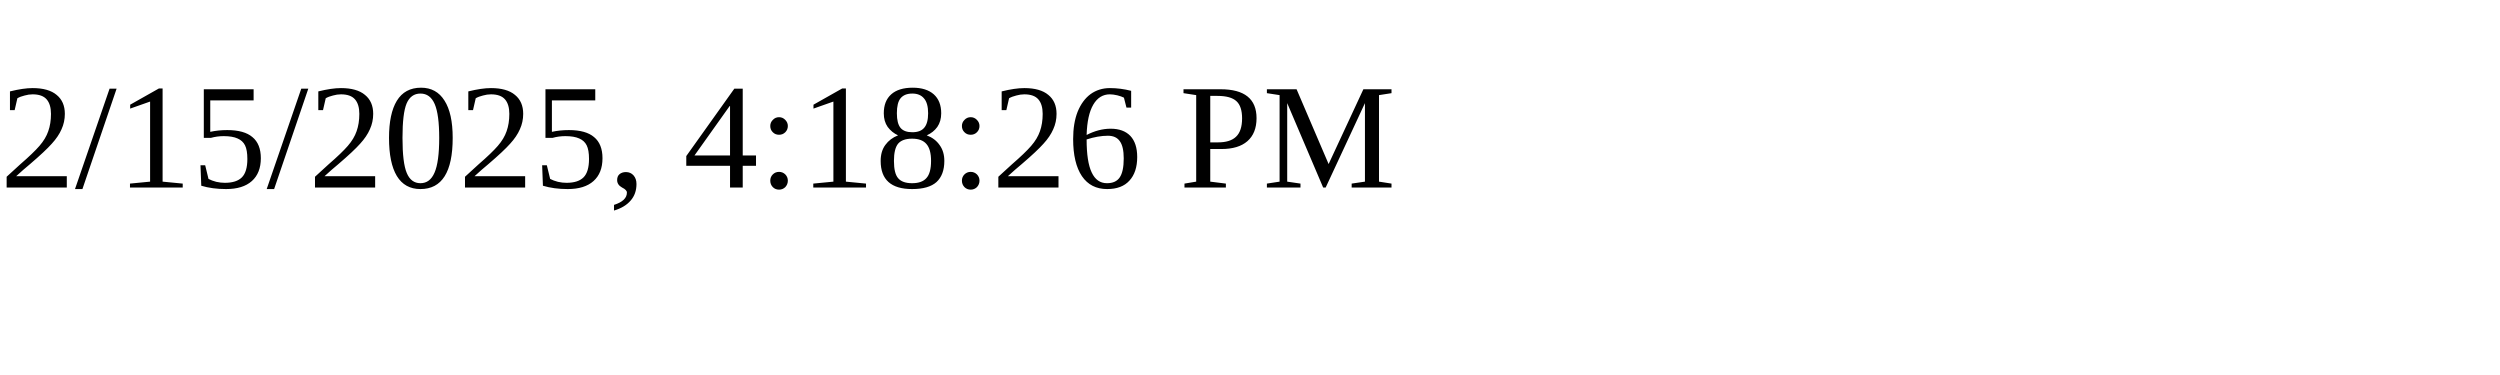
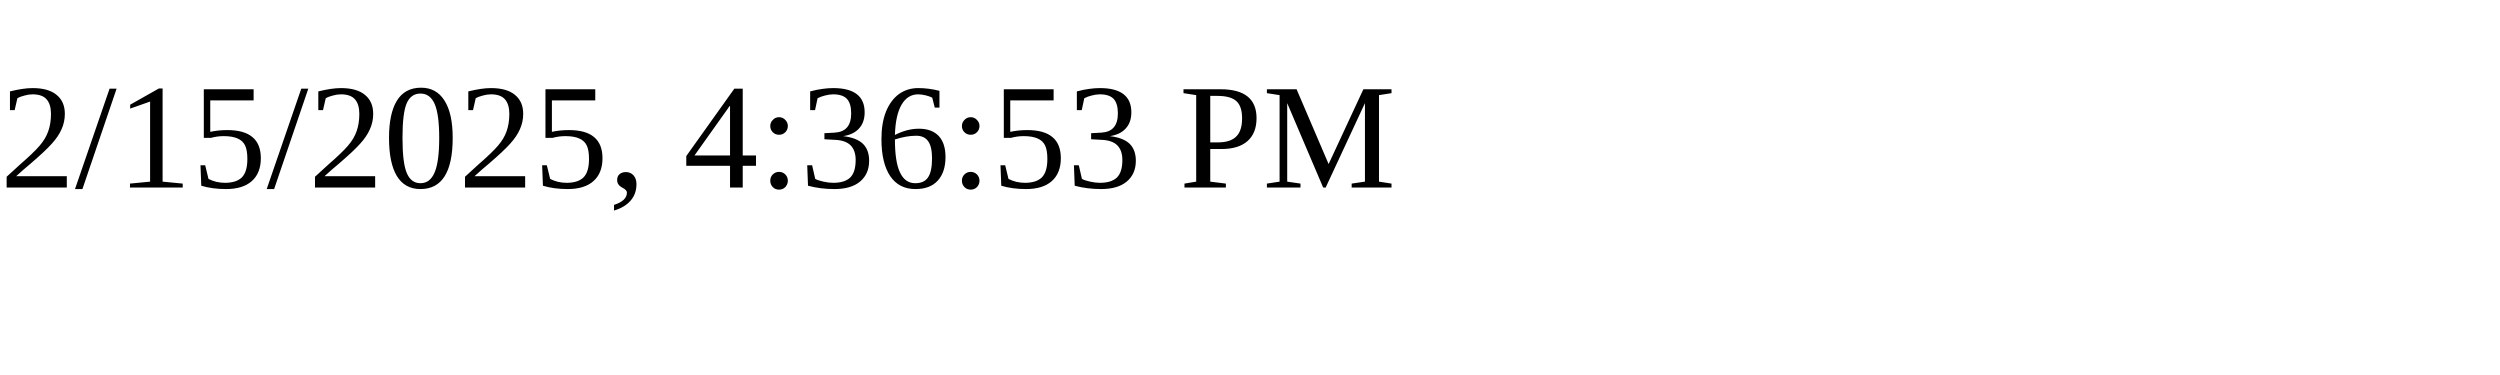
<svg xmlns="http://www.w3.org/2000/svg" height="30" width="200">
-   <text x="0" y="15">2/15/2025, 4:18:26 PM</text>
+   <text x="0" y="15">2/15/2025, 4:36:53 PM</text>
</svg>
